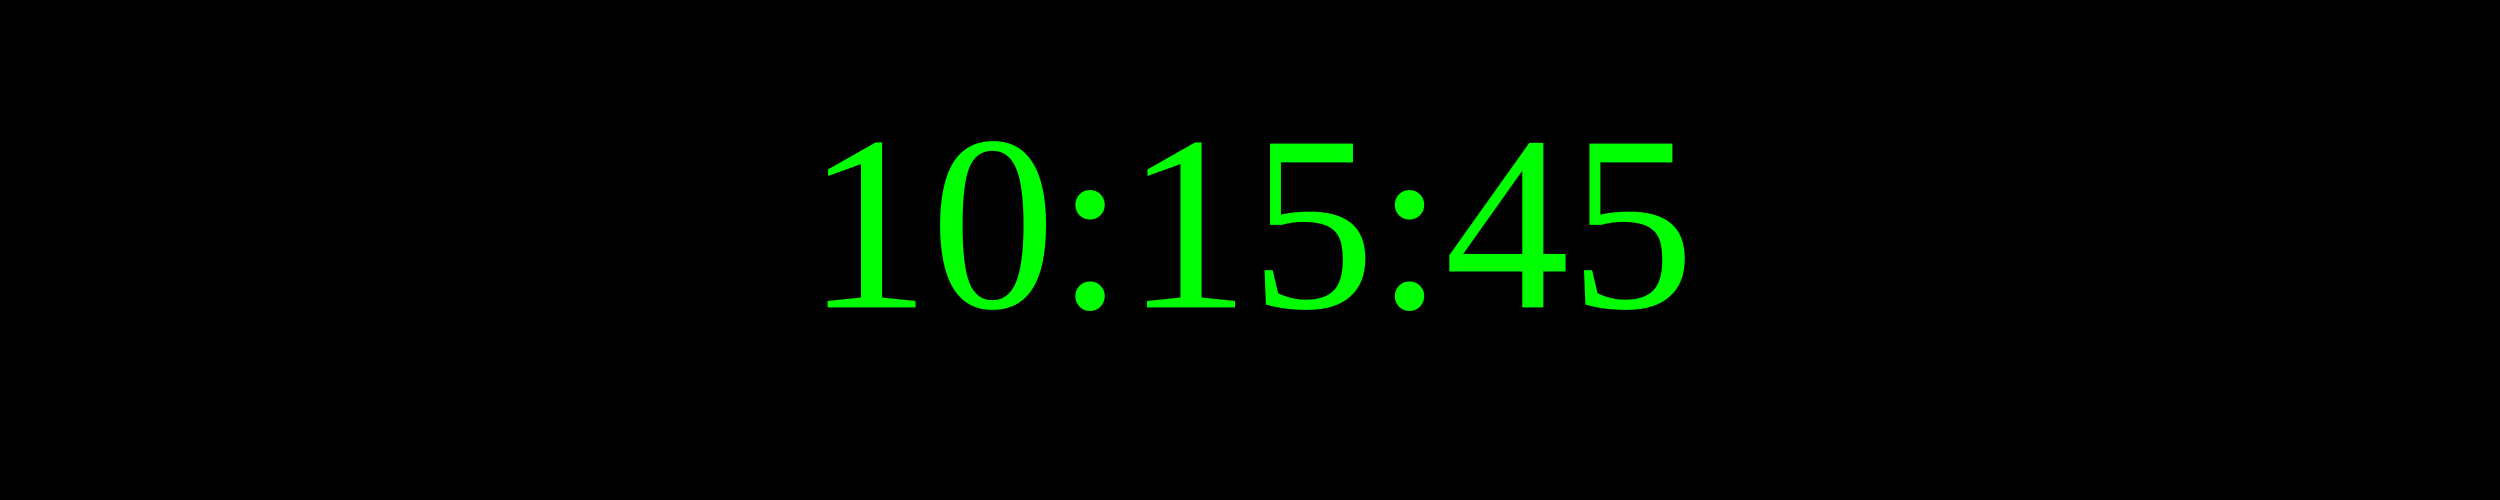
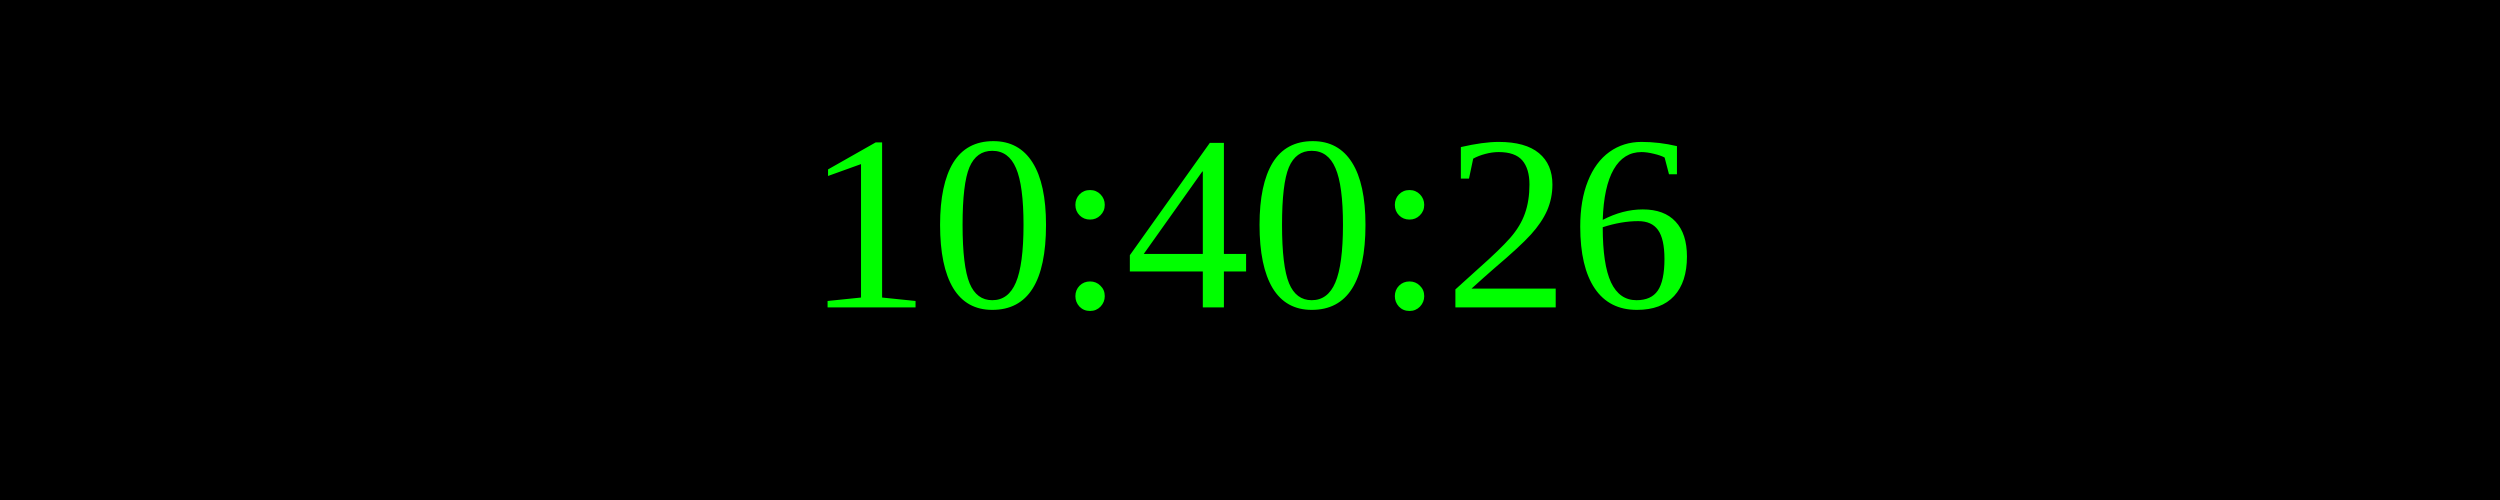
<svg xmlns="http://www.w3.org/2000/svg" width="250" height="50">
  <rect width="100%" height="100%" fill="black" />
  <text x="50%" y="50%" font-size="25" fill="lime" text-anchor="middle" dominant-baseline="middle">
- 10:15:45
+ 10:40:26
</text>
</svg>
